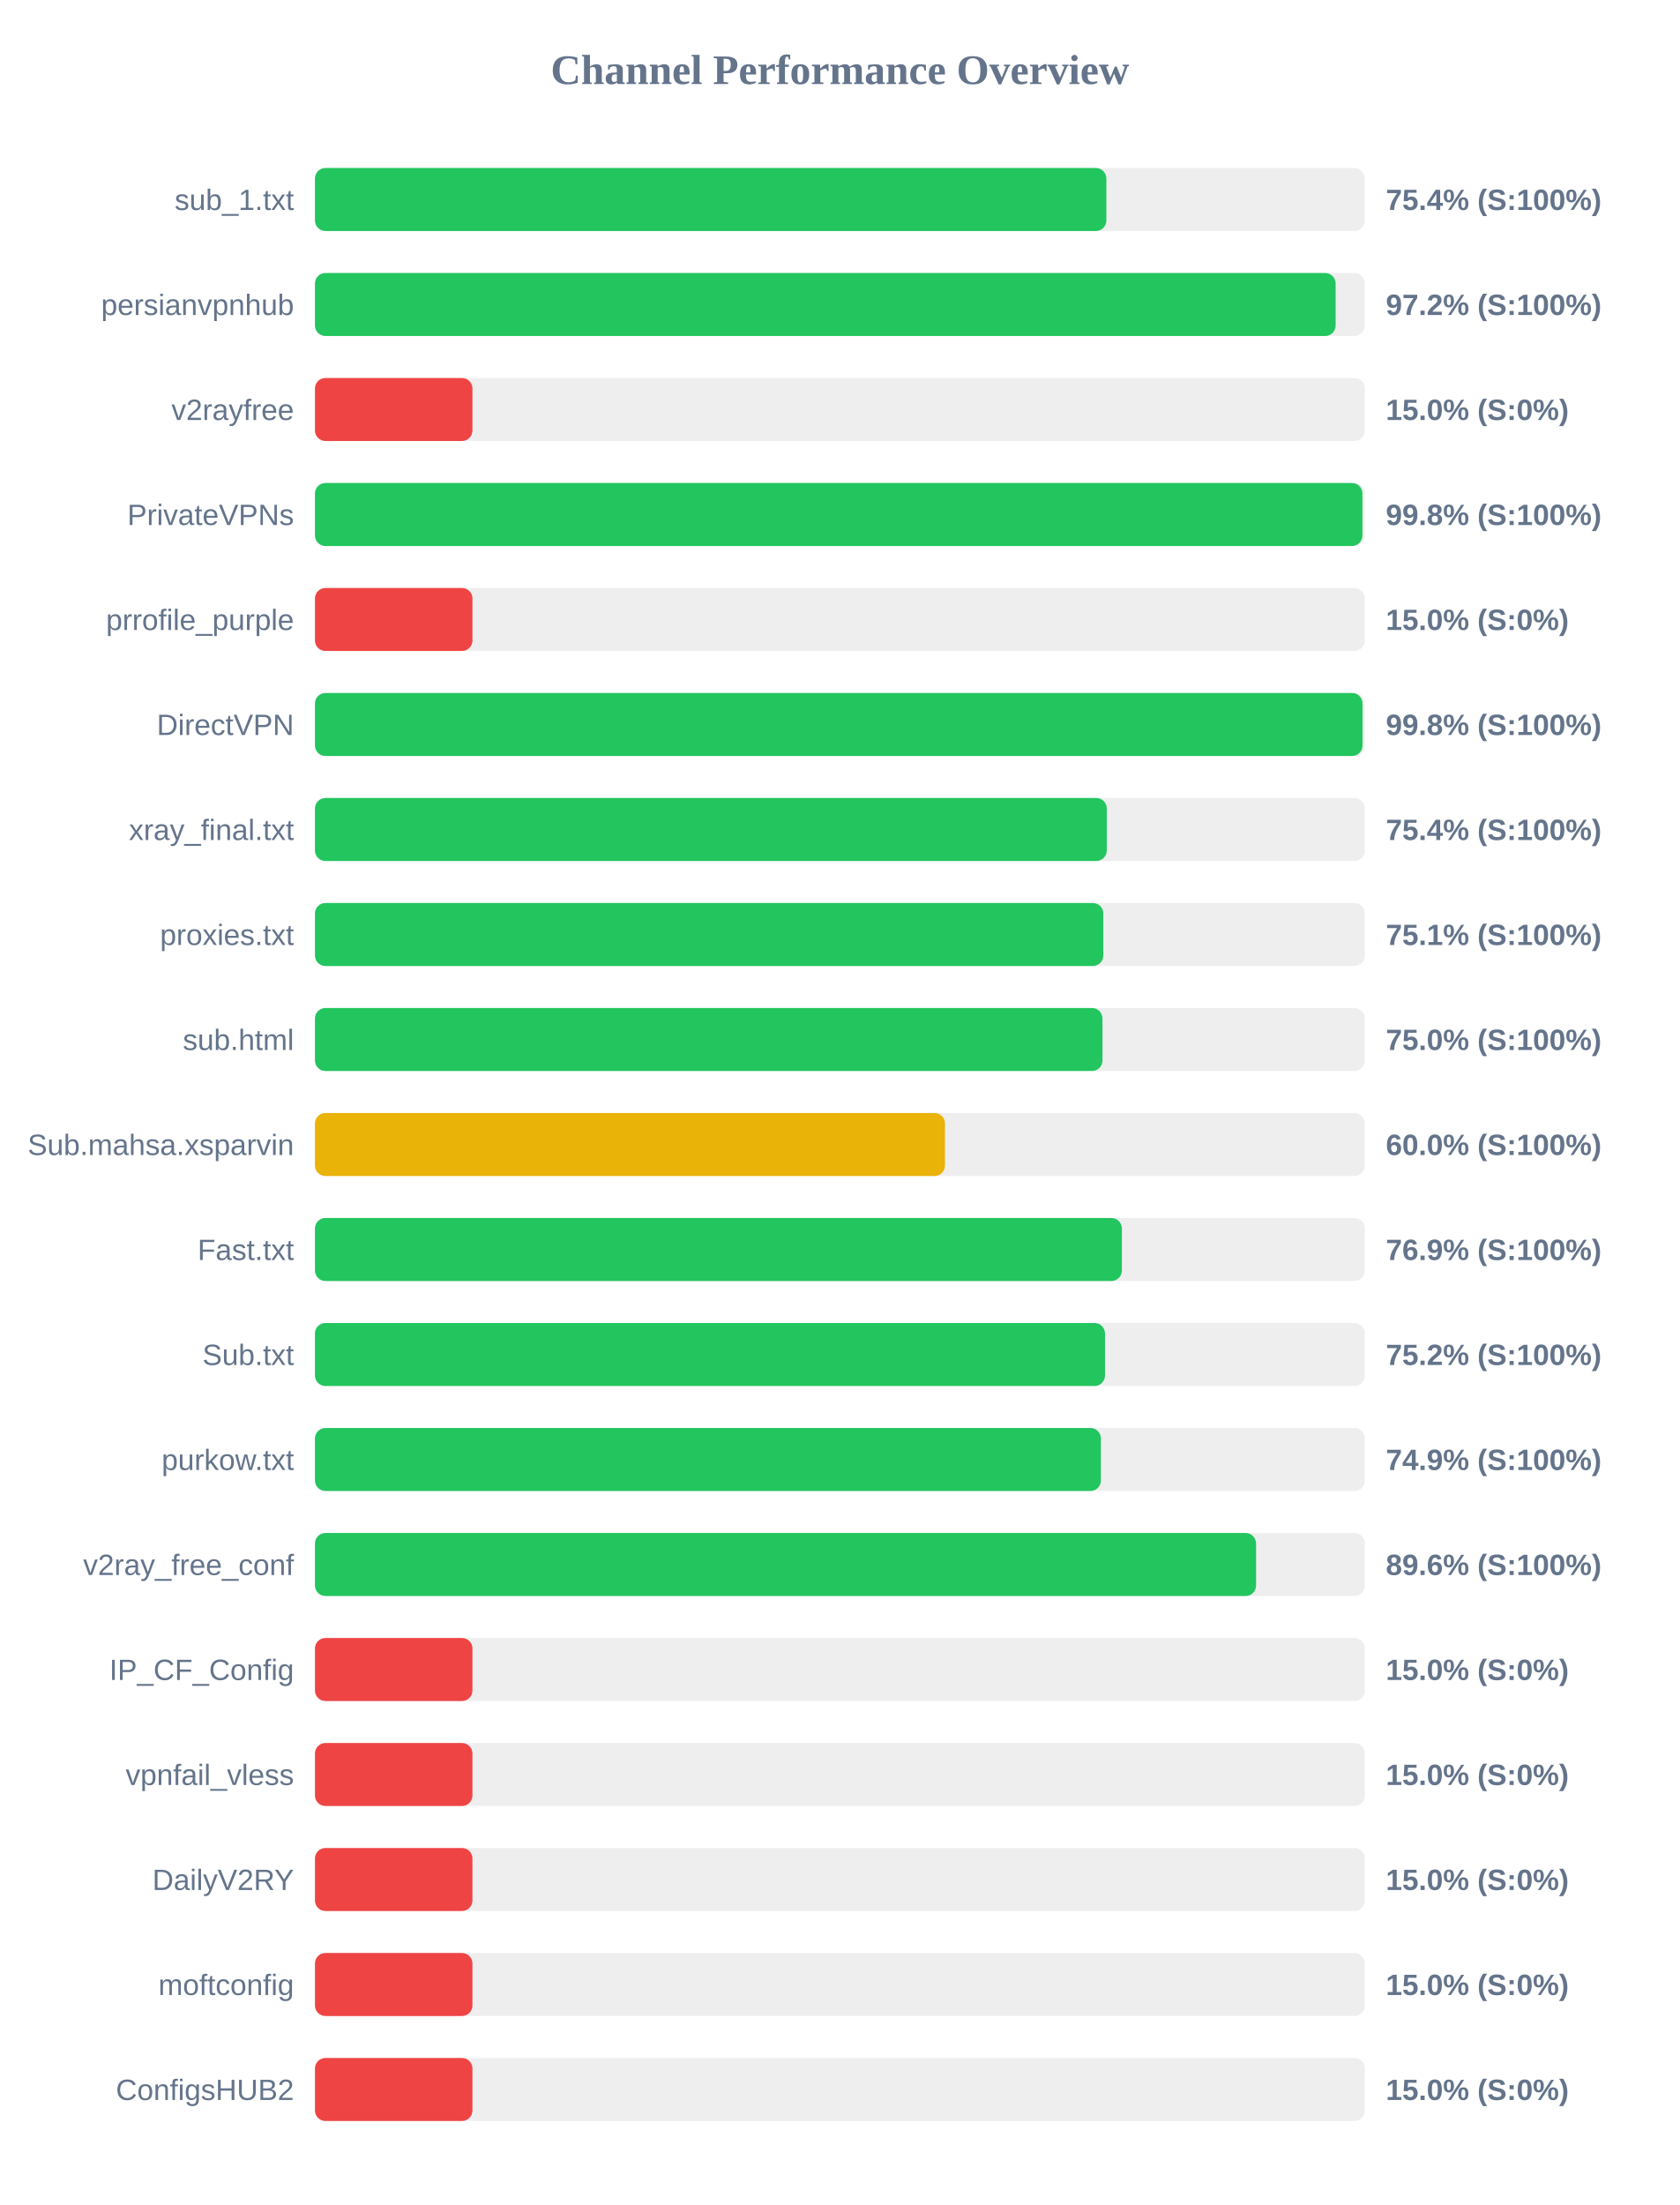
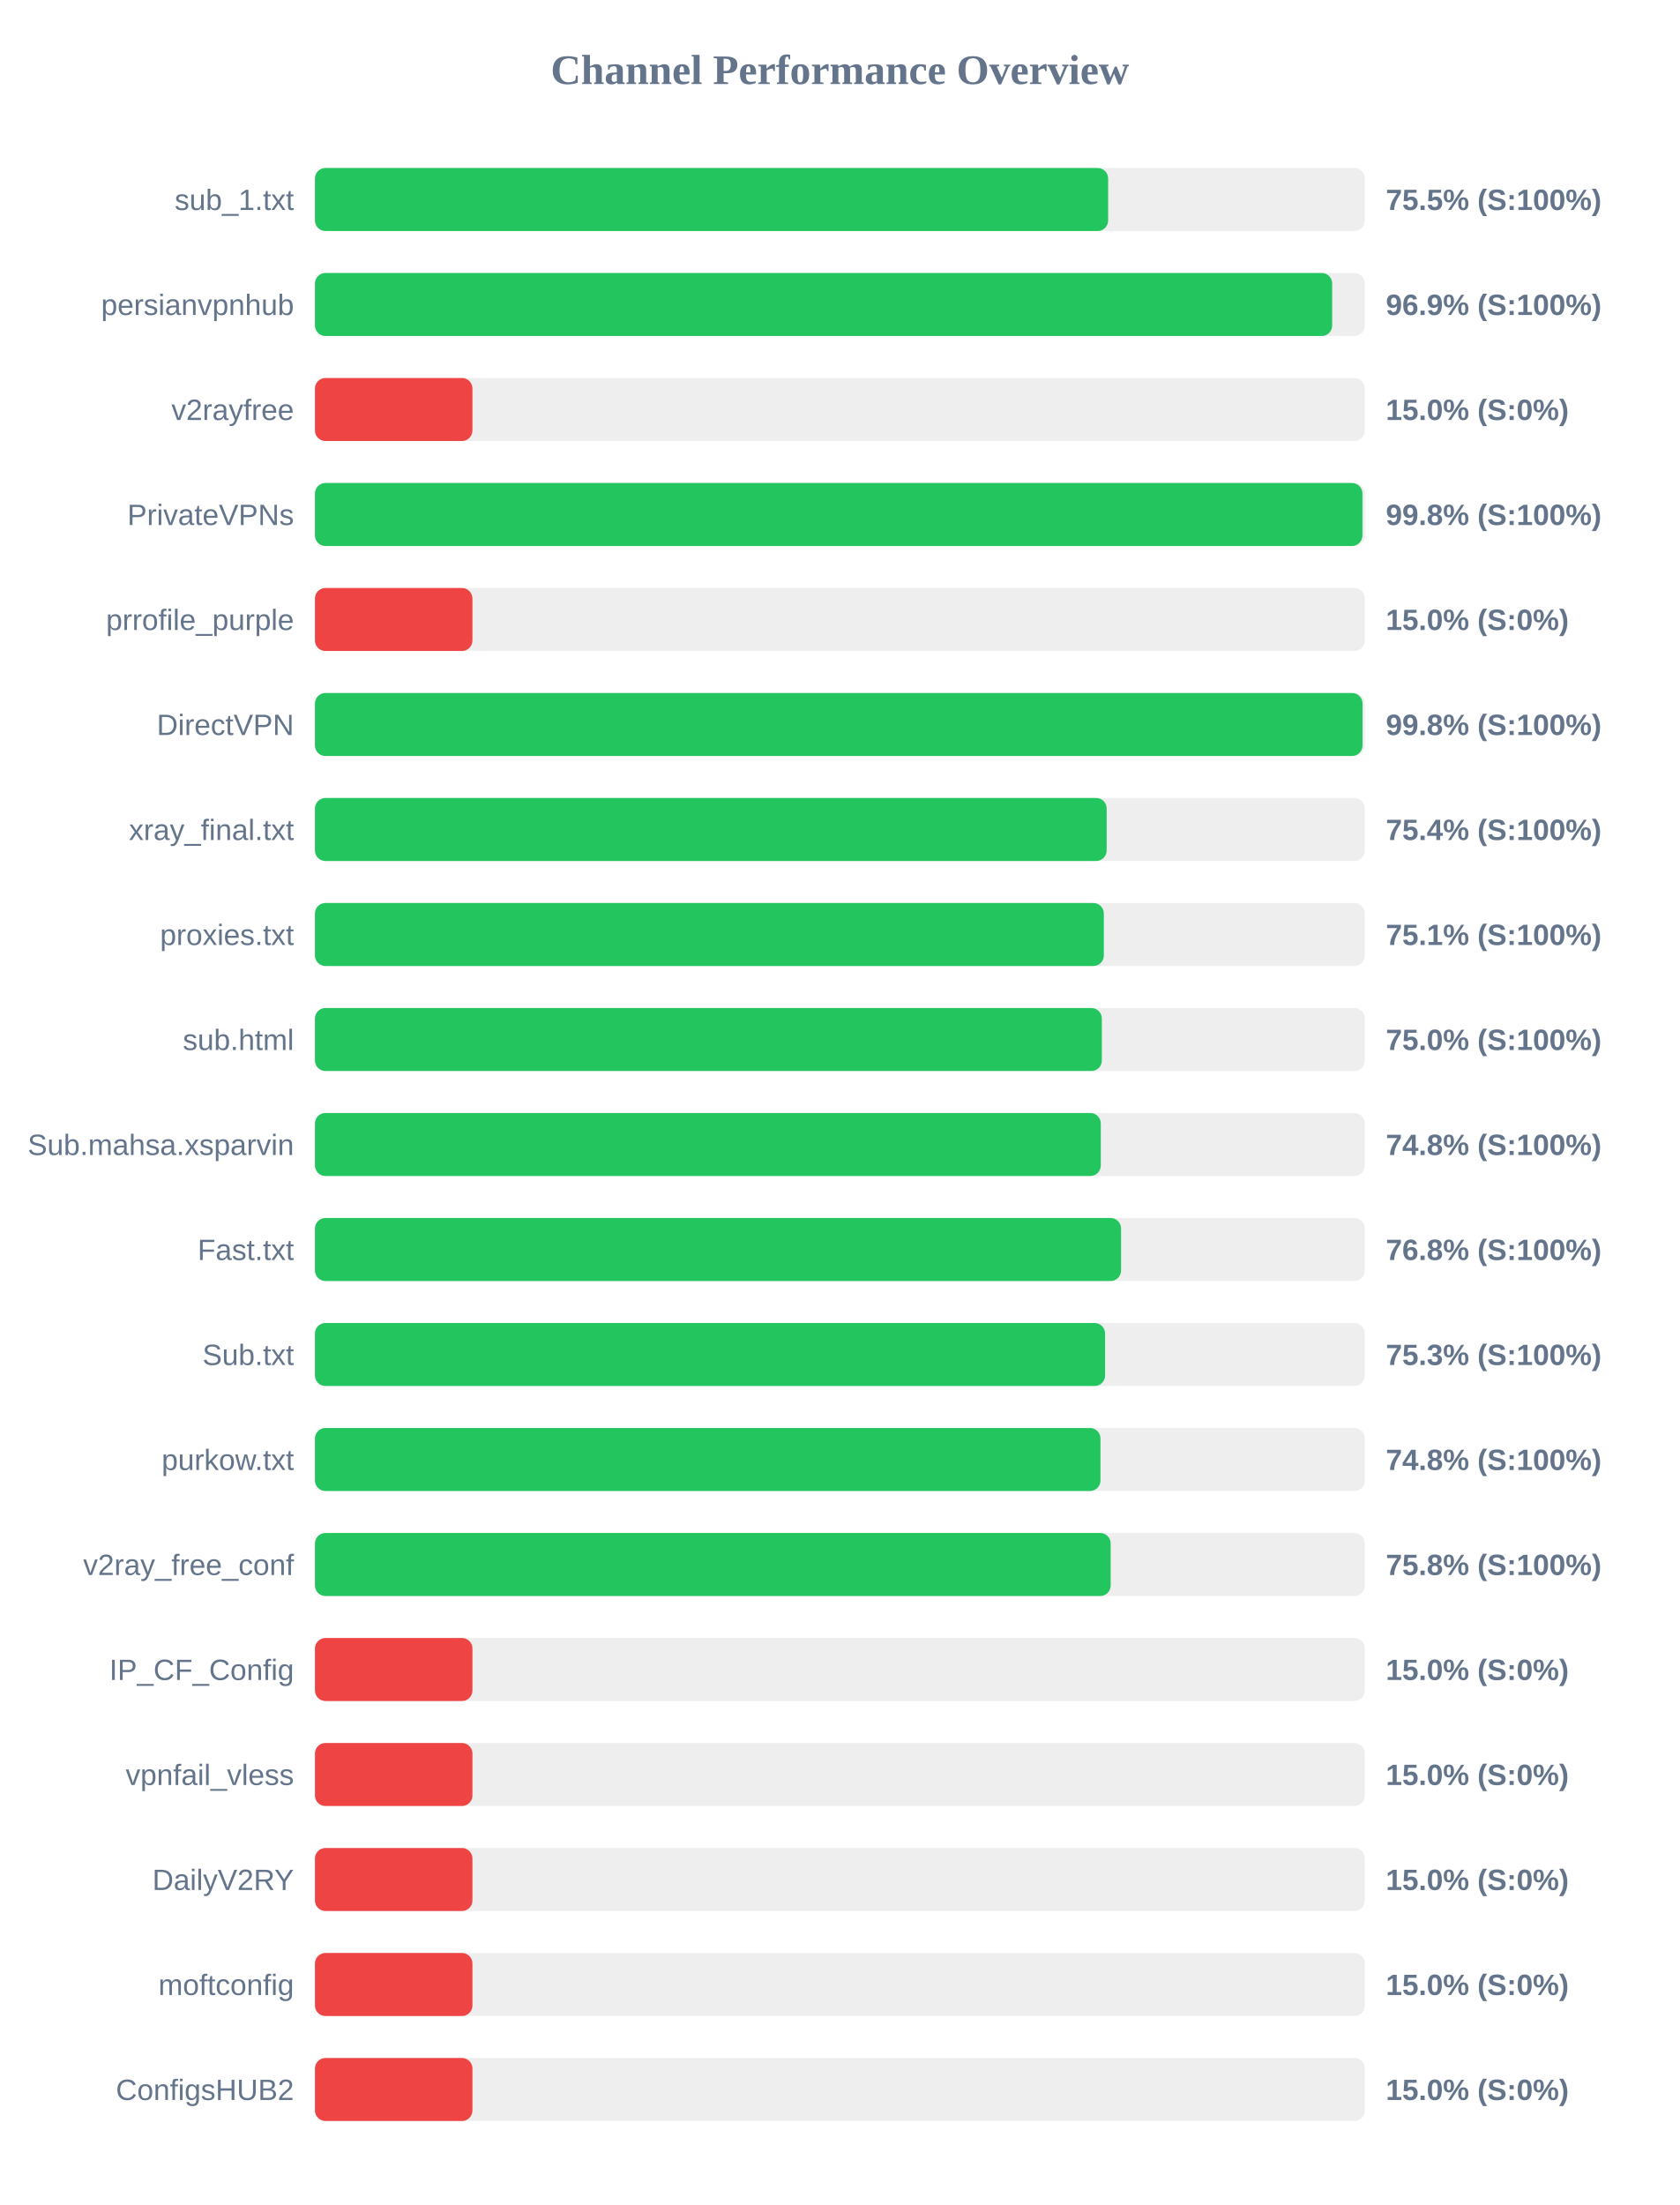
<svg xmlns="http://www.w3.org/2000/svg" width="800" height="1050" version="1.1">
  <style>
        .row { font: 14px Arial; fill: #64748b; }
        .score { font: bold 14px Arial; fill: #64748b; }
    </style>
  <text x="400" y="40" text-anchor="middle" font-size="20px" font-weight="bold" fill="#64748b">Channel Performance Overview</text>
  <rect x="150" y="80" width="500" height="30" fill="#eee" rx="5" />
-   <rect x="150" y="80" width="376.9" height="30" fill="#22c55e" rx="5" />
+   <rect x="150" y="80" width="377.75" height="30" fill="#22c55e" rx="5" />
  <text x="140" y="100" text-anchor="end" class="row">sub_1.txt</text>
-   <text x="660" y="100" text-anchor="start" class="score">75.4% (S:100%)</text>
+   <text x="660" y="100" text-anchor="start" class="score">75.5% (S:100%)</text>
  <rect x="150" y="130" width="500" height="30" fill="#eee" rx="5" />
-   <rect x="150" y="130" width="486.1" height="30" fill="#22c55e" rx="5" />
+   <rect x="150" y="130" width="484.45" height="30" fill="#22c55e" rx="5" />
  <text x="140" y="150" text-anchor="end" class="row">persianvpnhub</text>
-   <text x="660" y="150" text-anchor="start" class="score">97.2% (S:100%)</text>
+   <text x="660" y="150" text-anchor="start" class="score">96.9% (S:100%)</text>
  <rect x="150" y="180" width="500" height="30" fill="#eee" rx="5" />
  <rect x="150" y="180" width="75.0" height="30" fill="#ef4444" rx="5" />
  <text x="140" y="200" text-anchor="end" class="row">v2rayfree</text>
  <text x="660" y="200" text-anchor="start" class="score">15.0% (S:0%)</text>
  <rect x="150" y="230" width="500" height="30" fill="#eee" rx="5" />
  <rect x="150" y="230" width="498.85" height="30" fill="#22c55e" rx="5" />
  <text x="140" y="250" text-anchor="end" class="row">PrivateVPNs</text>
  <text x="660" y="250" text-anchor="start" class="score">99.8% (S:100%)</text>
  <rect x="150" y="280" width="500" height="30" fill="#eee" rx="5" />
  <rect x="150" y="280" width="75.0" height="30" fill="#ef4444" rx="5" />
  <text x="140" y="300" text-anchor="end" class="row">prrofile_purple</text>
  <text x="660" y="300" text-anchor="start" class="score">15.0% (S:0%)</text>
  <rect x="150" y="330" width="500" height="30" fill="#eee" rx="5" />
  <rect x="150" y="330" width="498.9" height="30" fill="#22c55e" rx="5" />
  <text x="140" y="350" text-anchor="end" class="row">DirectVPN</text>
  <text x="660" y="350" text-anchor="start" class="score">99.8% (S:100%)</text>
  <rect x="150" y="380" width="500" height="30" fill="#eee" rx="5" />
-   <rect x="150" y="380" width="377.1" height="30" fill="#22c55e" rx="5" />
+   <rect x="150" y="380" width="377.05" height="30" fill="#22c55e" rx="5" />
  <text x="140" y="400" text-anchor="end" class="row">xray_final.txt</text>
  <text x="660" y="400" text-anchor="start" class="score">75.4% (S:100%)</text>
  <rect x="150" y="430" width="500" height="30" fill="#eee" rx="5" />
-   <rect x="150" y="430" width="375.45" height="30" fill="#22c55e" rx="5" />
+   <rect x="150" y="430" width="375.7" height="30" fill="#22c55e" rx="5" />
  <text x="140" y="450" text-anchor="end" class="row">proxies.txt</text>
  <text x="660" y="450" text-anchor="start" class="score">75.1% (S:100%)</text>
  <rect x="150" y="480" width="500" height="30" fill="#eee" rx="5" />
-   <rect x="150" y="480" width="375.05" height="30" fill="#22c55e" rx="5" />
+   <rect x="150" y="480" width="374.75" height="30" fill="#22c55e" rx="5" />
  <text x="140" y="500" text-anchor="end" class="row">sub.html</text>
  <text x="660" y="500" text-anchor="start" class="score">75.0% (S:100%)</text>
  <rect x="150" y="530" width="500" height="30" fill="#eee" rx="5" />
-   <rect x="150" y="530" width="300.05" height="30" fill="#eab308" rx="5" />
+   <rect x="150" y="530" width="374.25" height="30" fill="#22c55e" rx="5" />
  <text x="140" y="550" text-anchor="end" class="row">Sub.mahsa.xsparvin</text>
-   <text x="660" y="550" text-anchor="start" class="score">60.0% (S:100%)</text>
+   <text x="660" y="550" text-anchor="start" class="score">74.8% (S:100%)</text>
  <rect x="150" y="580" width="500" height="30" fill="#eee" rx="5" />
-   <rect x="150" y="580" width="384.3" height="30" fill="#22c55e" rx="5" />
+   <rect x="150" y="580" width="383.9" height="30" fill="#22c55e" rx="5" />
  <text x="140" y="600" text-anchor="end" class="row">Fast.txt</text>
-   <text x="660" y="600" text-anchor="start" class="score">76.9% (S:100%)</text>
+   <text x="660" y="600" text-anchor="start" class="score">76.8% (S:100%)</text>
  <rect x="150" y="630" width="500" height="30" fill="#eee" rx="5" />
-   <rect x="150" y="630" width="376.25" height="30" fill="#22c55e" rx="5" />
+   <rect x="150" y="630" width="376.3" height="30" fill="#22c55e" rx="5" />
  <text x="140" y="650" text-anchor="end" class="row">Sub.txt</text>
-   <text x="660" y="650" text-anchor="start" class="score">75.2% (S:100%)</text>
+   <text x="660" y="650" text-anchor="start" class="score">75.3% (S:100%)</text>
  <rect x="150" y="680" width="500" height="30" fill="#eee" rx="5" />
-   <rect x="150" y="680" width="374.3" height="30" fill="#22c55e" rx="5" />
+   <rect x="150" y="680" width="374.1" height="30" fill="#22c55e" rx="5" />
  <text x="140" y="700" text-anchor="end" class="row">purkow.txt</text>
-   <text x="660" y="700" text-anchor="start" class="score">74.9% (S:100%)</text>
+   <text x="660" y="700" text-anchor="start" class="score">74.8% (S:100%)</text>
  <rect x="150" y="730" width="500" height="30" fill="#eee" rx="5" />
-   <rect x="150" y="730" width="448.2" height="30" fill="#22c55e" rx="5" />
+   <rect x="150" y="730" width="378.95" height="30" fill="#22c55e" rx="5" />
  <text x="140" y="750" text-anchor="end" class="row">v2ray_free_conf</text>
-   <text x="660" y="750" text-anchor="start" class="score">89.6% (S:100%)</text>
+   <text x="660" y="750" text-anchor="start" class="score">75.8% (S:100%)</text>
  <rect x="150" y="780" width="500" height="30" fill="#eee" rx="5" />
  <rect x="150" y="780" width="75.0" height="30" fill="#ef4444" rx="5" />
  <text x="140" y="800" text-anchor="end" class="row">IP_CF_Config</text>
  <text x="660" y="800" text-anchor="start" class="score">15.0% (S:0%)</text>
  <rect x="150" y="830" width="500" height="30" fill="#eee" rx="5" />
  <rect x="150" y="830" width="75.0" height="30" fill="#ef4444" rx="5" />
  <text x="140" y="850" text-anchor="end" class="row">vpnfail_vless</text>
  <text x="660" y="850" text-anchor="start" class="score">15.0% (S:0%)</text>
  <rect x="150" y="880" width="500" height="30" fill="#eee" rx="5" />
  <rect x="150" y="880" width="75.0" height="30" fill="#ef4444" rx="5" />
  <text x="140" y="900" text-anchor="end" class="row">DailyV2RY</text>
  <text x="660" y="900" text-anchor="start" class="score">15.0% (S:0%)</text>
  <rect x="150" y="930" width="500" height="30" fill="#eee" rx="5" />
  <rect x="150" y="930" width="75.0" height="30" fill="#ef4444" rx="5" />
  <text x="140" y="950" text-anchor="end" class="row">moftconfig</text>
  <text x="660" y="950" text-anchor="start" class="score">15.0% (S:0%)</text>
  <rect x="150" y="980" width="500" height="30" fill="#eee" rx="5" />
  <rect x="150" y="980" width="75.0" height="30" fill="#ef4444" rx="5" />
  <text x="140" y="1000" text-anchor="end" class="row">ConfigsHUB2</text>
  <text x="660" y="1000" text-anchor="start" class="score">15.0% (S:0%)</text>
</svg>
